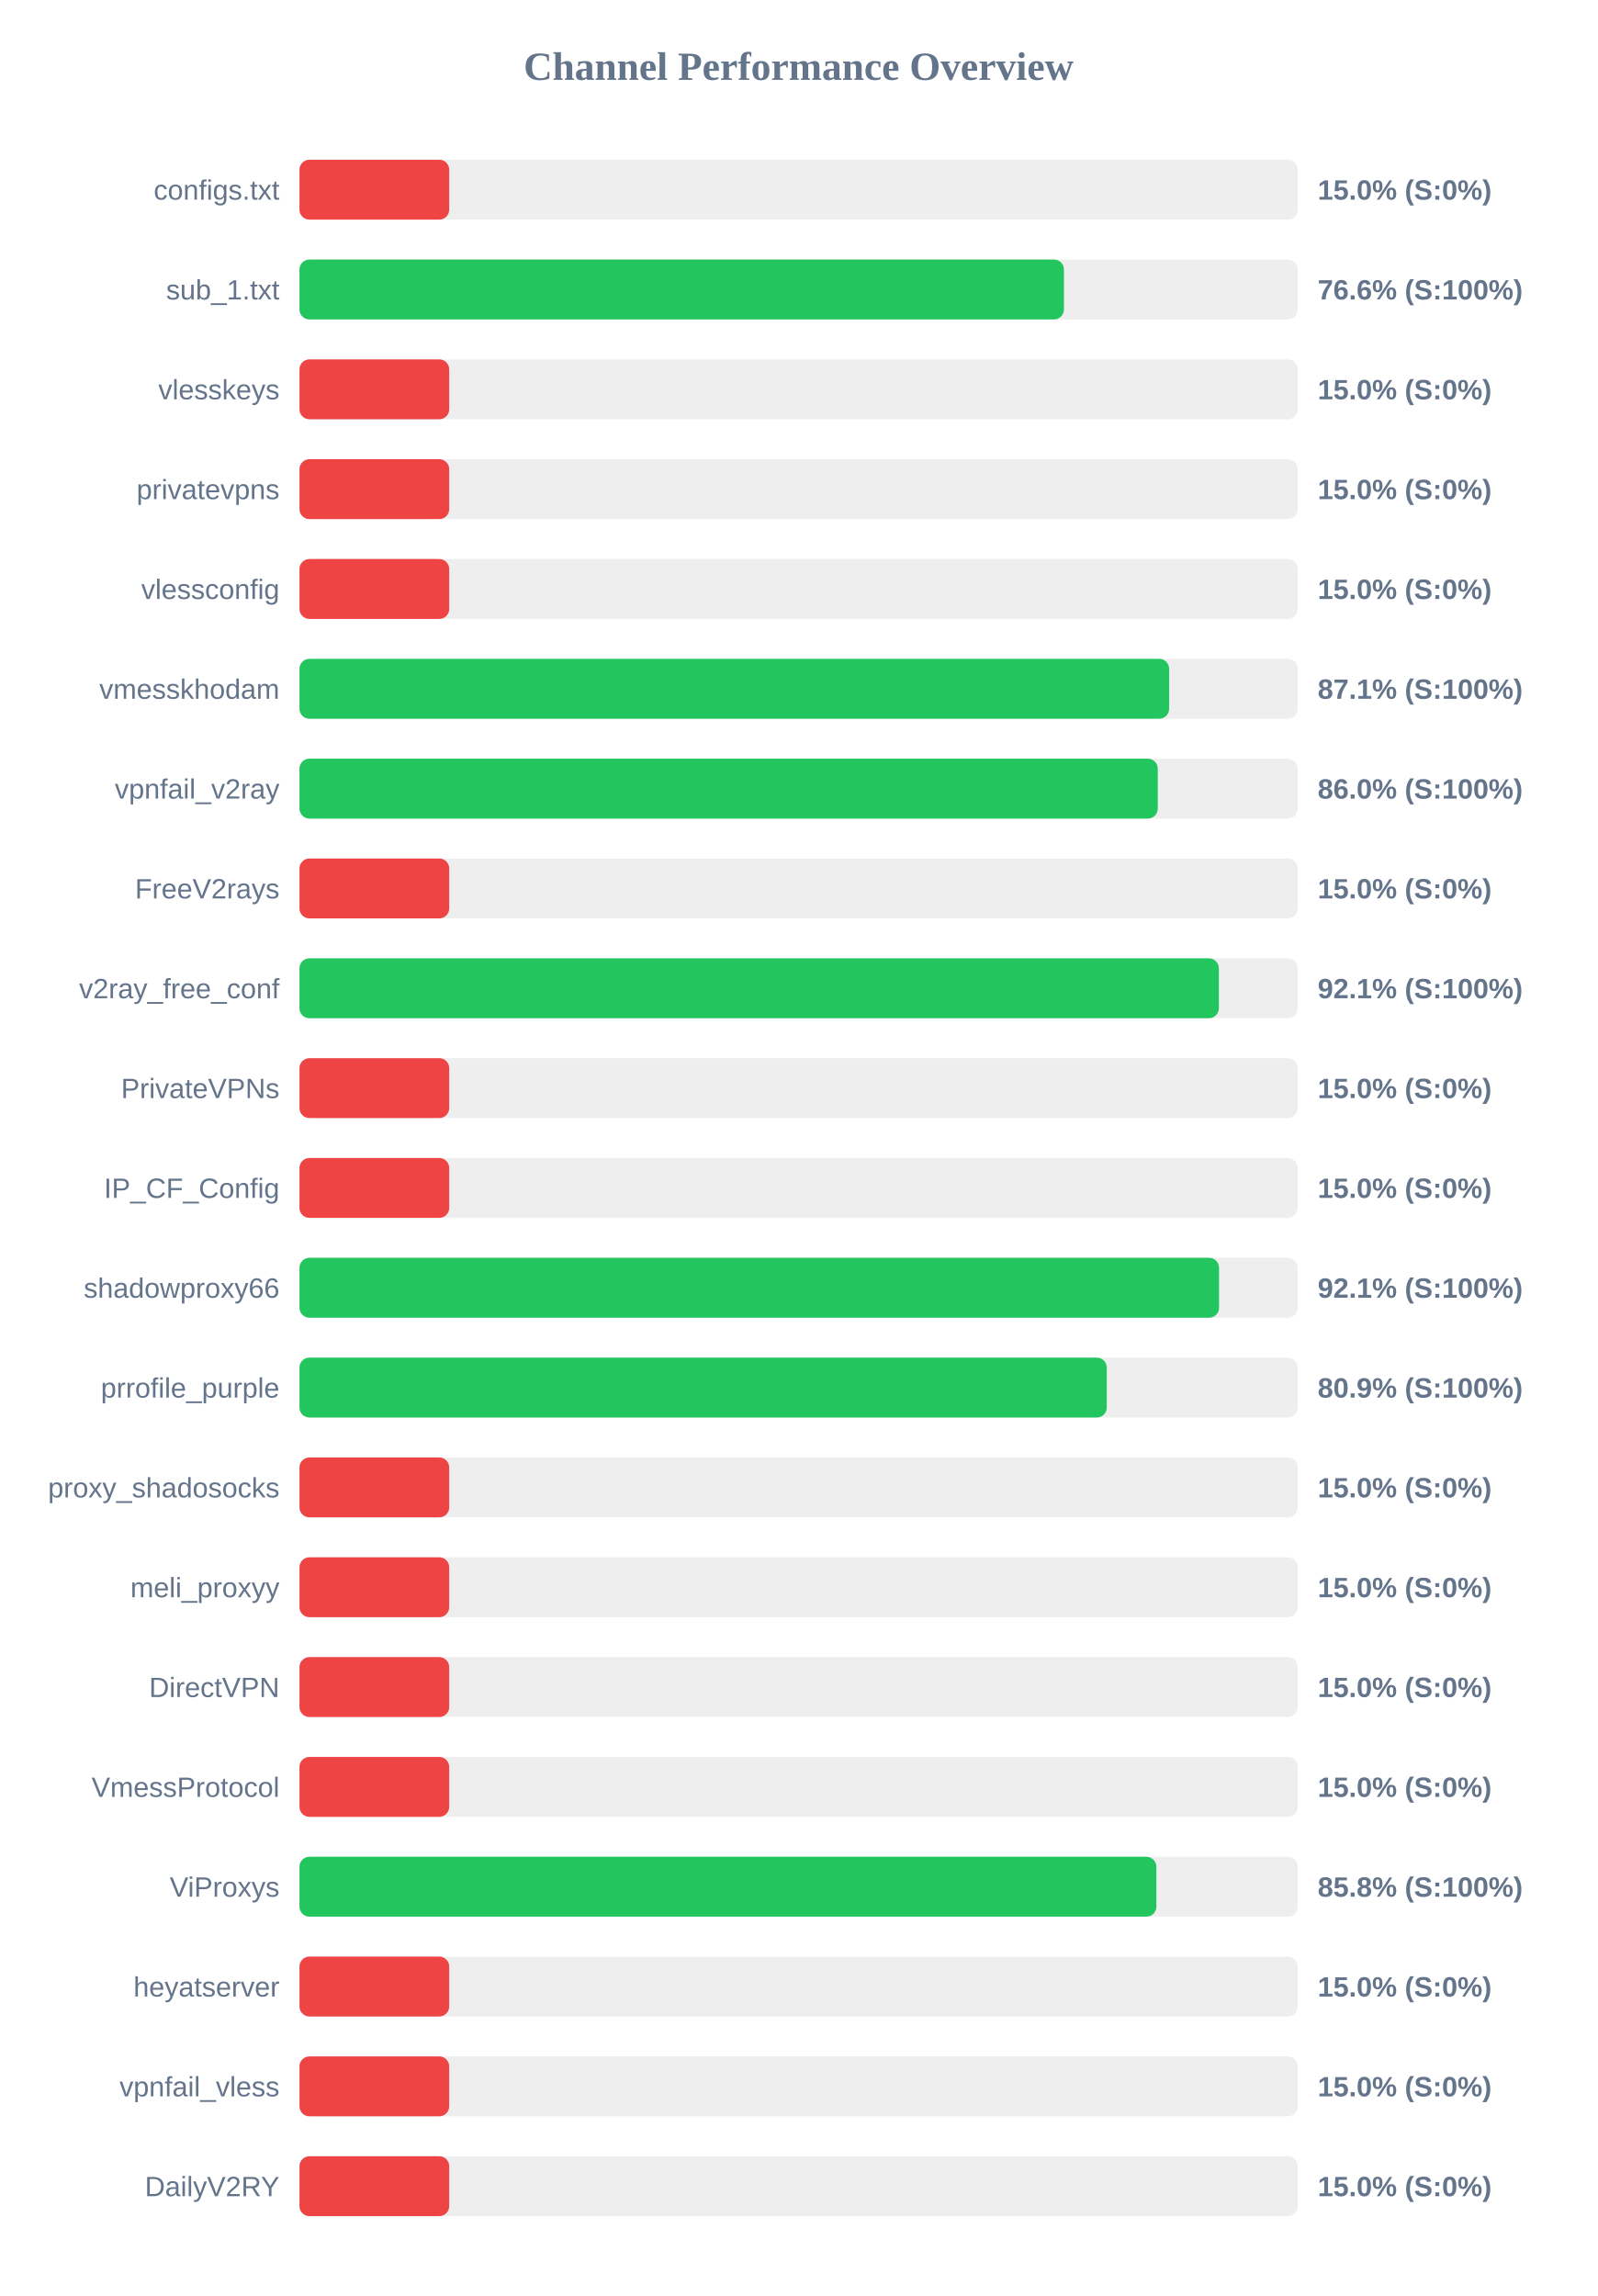
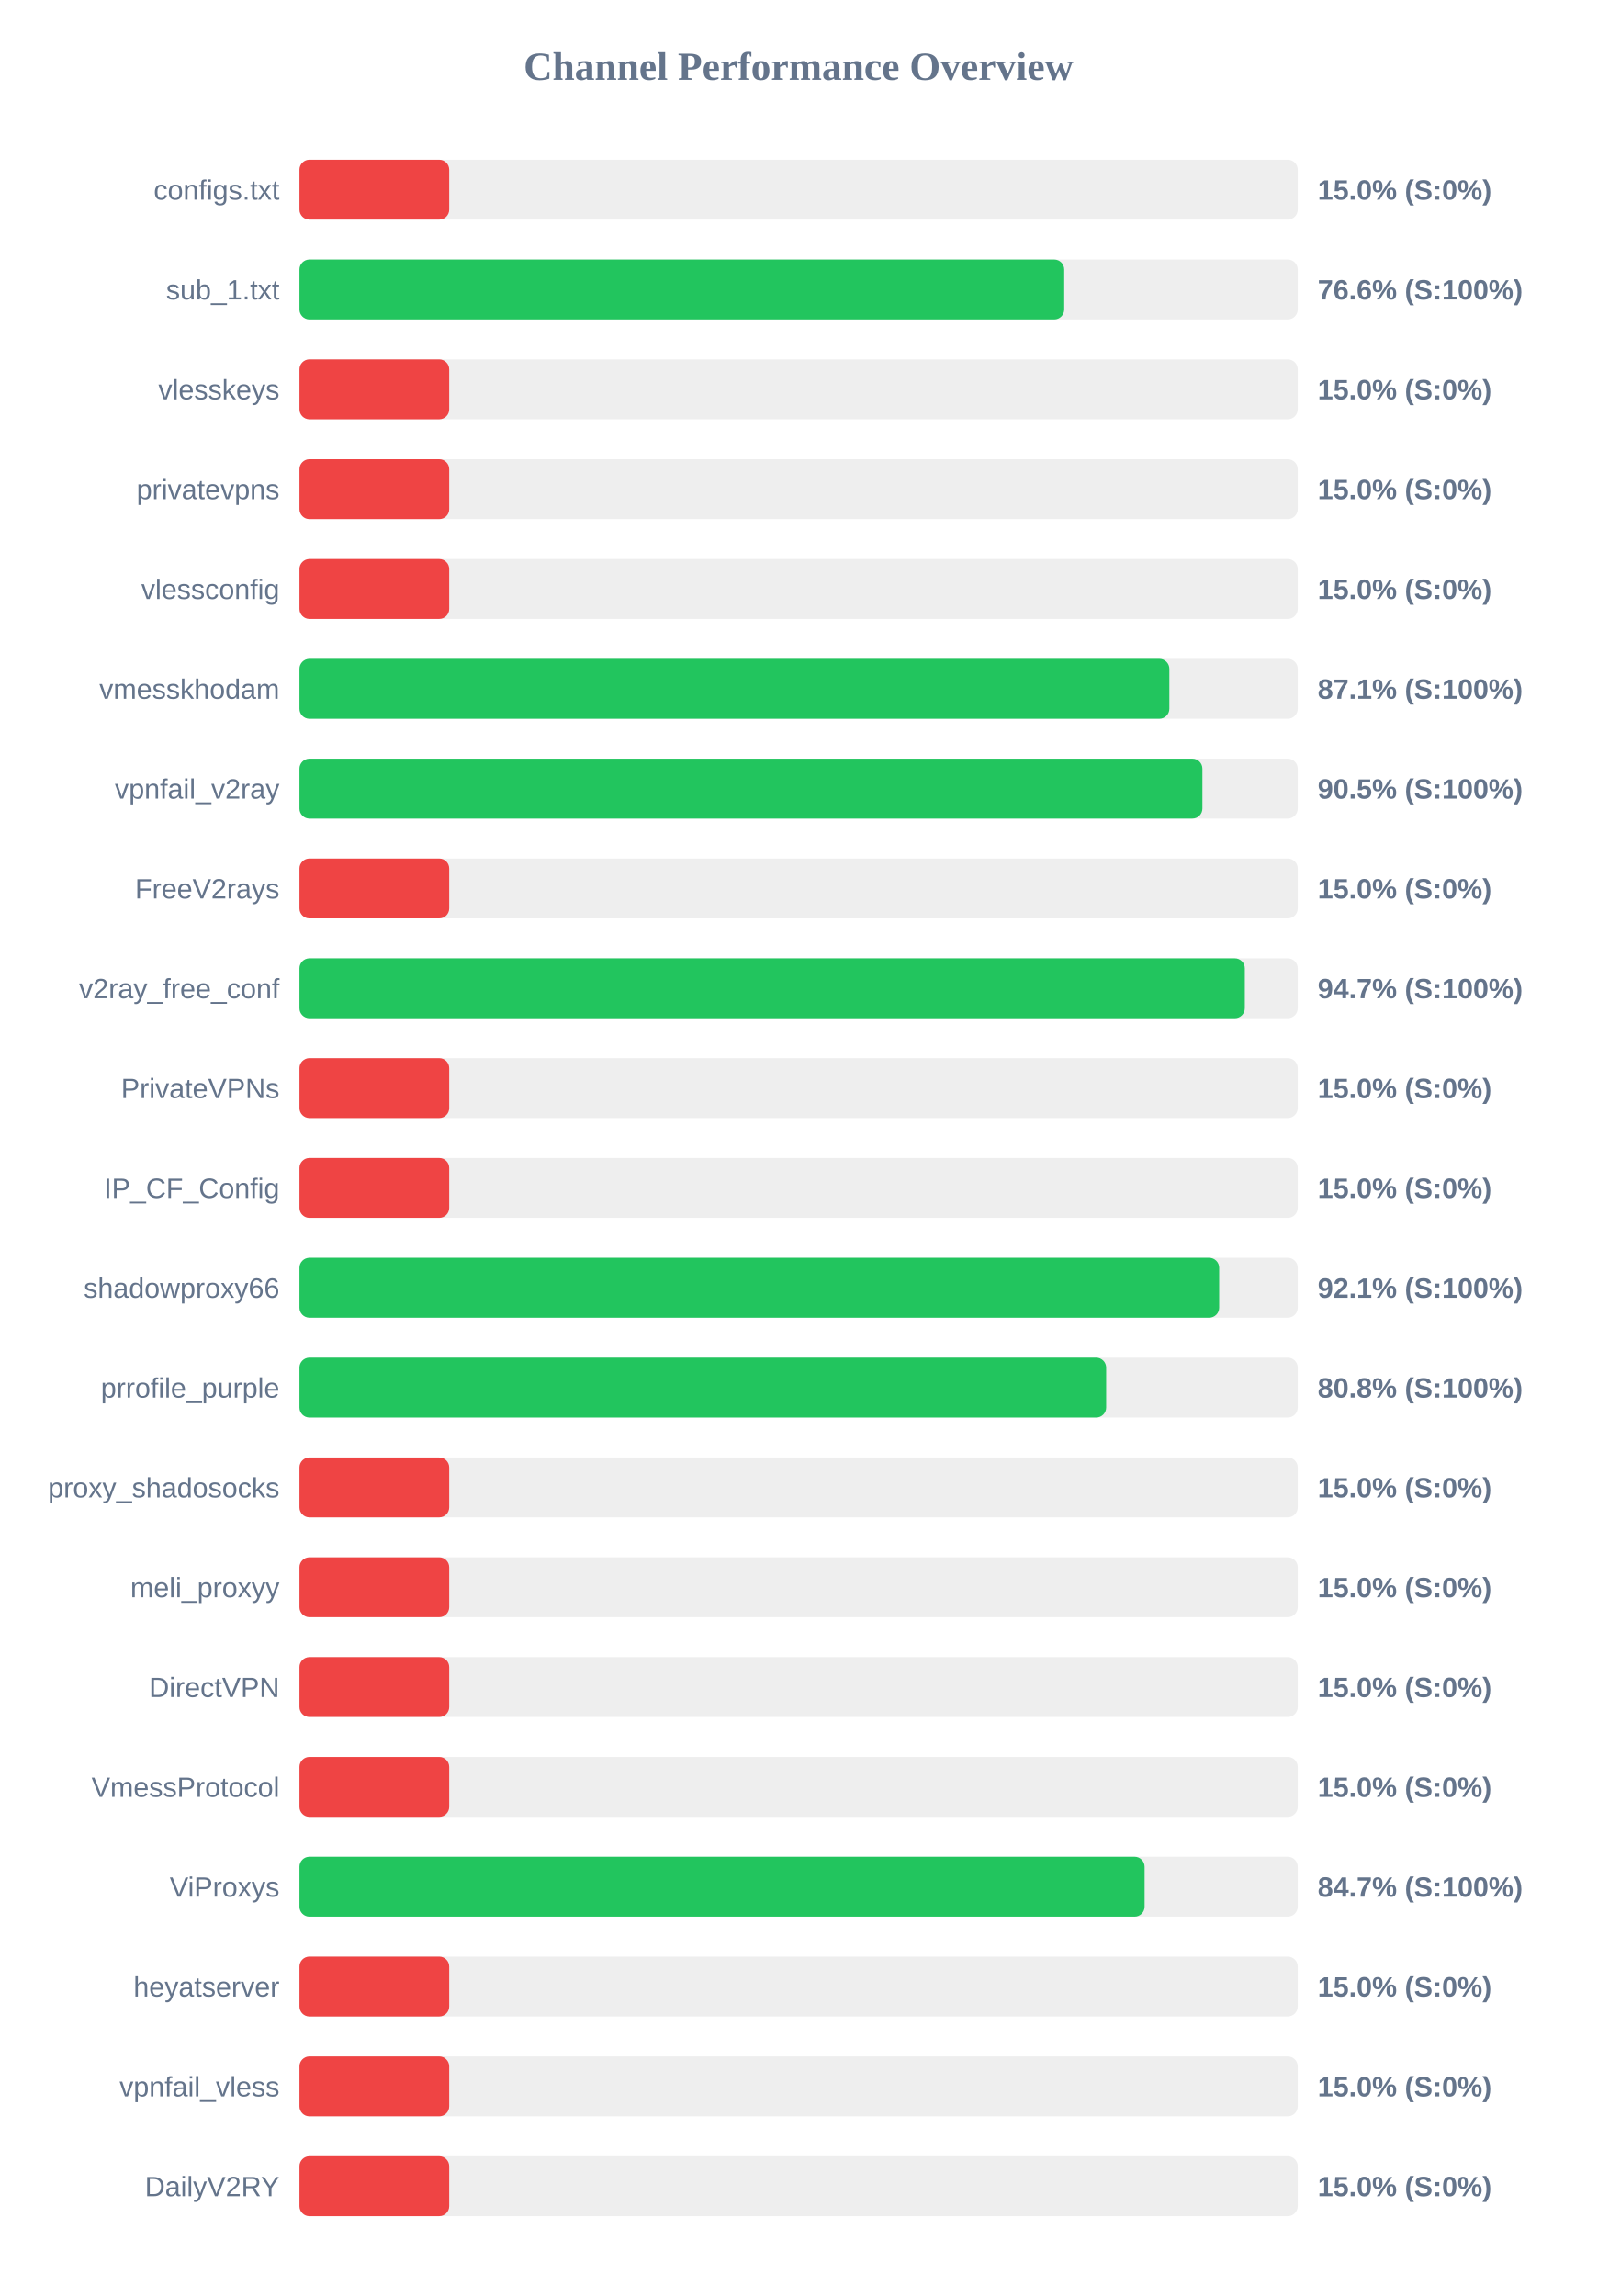
<svg xmlns="http://www.w3.org/2000/svg" width="800" height="1150" version="1.1">
  <style>
        .row { font: 14px Arial; fill: #64748b; }
        .score { font: bold 14px Arial; fill: #64748b; }
    </style>
  <text x="400" y="40" text-anchor="middle" font-size="20px" font-weight="bold" fill="#64748b">Channel Performance Overview</text>
  <rect x="150" y="80" width="500" height="30" fill="#eee" rx="5" />
  <rect x="150" y="80" width="75.0" height="30" fill="#ef4444" rx="5" />
  <text x="140" y="100" text-anchor="end" class="row">configs.txt</text>
  <text x="660" y="100" text-anchor="start" class="score">15.0% (S:0%)</text>
  <rect x="150" y="130" width="500" height="30" fill="#eee" rx="5" />
-   <rect x="150" y="130" width="382.9" height="30" fill="#22c55e" rx="5" />
+   <rect x="150" y="130" width="383.05" height="30" fill="#22c55e" rx="5" />
  <text x="140" y="150" text-anchor="end" class="row">sub_1.txt</text>
  <text x="660" y="150" text-anchor="start" class="score">76.6% (S:100%)</text>
  <rect x="150" y="180" width="500" height="30" fill="#eee" rx="5" />
  <rect x="150" y="180" width="75.0" height="30" fill="#ef4444" rx="5" />
  <text x="140" y="200" text-anchor="end" class="row">vlesskeys</text>
  <text x="660" y="200" text-anchor="start" class="score">15.0% (S:0%)</text>
  <rect x="150" y="230" width="500" height="30" fill="#eee" rx="5" />
  <rect x="150" y="230" width="75.0" height="30" fill="#ef4444" rx="5" />
  <text x="140" y="250" text-anchor="end" class="row">privatevpns</text>
  <text x="660" y="250" text-anchor="start" class="score">15.0% (S:0%)</text>
  <rect x="150" y="280" width="500" height="30" fill="#eee" rx="5" />
  <rect x="150" y="280" width="75.0" height="30" fill="#ef4444" rx="5" />
  <text x="140" y="300" text-anchor="end" class="row">vlessconfig</text>
  <text x="660" y="300" text-anchor="start" class="score">15.0% (S:0%)</text>
  <rect x="150" y="330" width="500" height="30" fill="#eee" rx="5" />
-   <rect x="150" y="330" width="435.6" height="30" fill="#22c55e" rx="5" />
+   <rect x="150" y="330" width="435.7" height="30" fill="#22c55e" rx="5" />
  <text x="140" y="350" text-anchor="end" class="row">vmesskhodam</text>
  <text x="660" y="350" text-anchor="start" class="score">87.1% (S:100%)</text>
  <rect x="150" y="380" width="500" height="30" fill="#eee" rx="5" />
-   <rect x="150" y="380" width="429.9" height="30" fill="#22c55e" rx="5" />
+   <rect x="150" y="380" width="452.25" height="30" fill="#22c55e" rx="5" />
  <text x="140" y="400" text-anchor="end" class="row">vpnfail_v2ray</text>
-   <text x="660" y="400" text-anchor="start" class="score">86.0% (S:100%)</text>
+   <text x="660" y="400" text-anchor="start" class="score">90.5% (S:100%)</text>
  <rect x="150" y="430" width="500" height="30" fill="#eee" rx="5" />
  <rect x="150" y="430" width="75.0" height="30" fill="#ef4444" rx="5" />
  <text x="140" y="450" text-anchor="end" class="row">FreeV2rays</text>
  <text x="660" y="450" text-anchor="start" class="score">15.0% (S:0%)</text>
  <rect x="150" y="480" width="500" height="30" fill="#eee" rx="5" />
-   <rect x="150" y="480" width="460.5" height="30" fill="#22c55e" rx="5" />
+   <rect x="150" y="480" width="473.5" height="30" fill="#22c55e" rx="5" />
  <text x="140" y="500" text-anchor="end" class="row">v2ray_free_conf</text>
-   <text x="660" y="500" text-anchor="start" class="score">92.1% (S:100%)</text>
+   <text x="660" y="500" text-anchor="start" class="score">94.7% (S:100%)</text>
  <rect x="150" y="530" width="500" height="30" fill="#eee" rx="5" />
  <rect x="150" y="530" width="75.0" height="30" fill="#ef4444" rx="5" />
  <text x="140" y="550" text-anchor="end" class="row">PrivateVPNs</text>
  <text x="660" y="550" text-anchor="start" class="score">15.0% (S:0%)</text>
  <rect x="150" y="580" width="500" height="30" fill="#eee" rx="5" />
  <rect x="150" y="580" width="75.0" height="30" fill="#ef4444" rx="5" />
  <text x="140" y="600" text-anchor="end" class="row">IP_CF_Config</text>
  <text x="660" y="600" text-anchor="start" class="score">15.0% (S:0%)</text>
  <rect x="150" y="630" width="500" height="30" fill="#eee" rx="5" />
-   <rect x="150" y="630" width="460.6" height="30" fill="#22c55e" rx="5" />
+   <rect x="150" y="630" width="460.65" height="30" fill="#22c55e" rx="5" />
  <text x="140" y="650" text-anchor="end" class="row">shadowproxy66</text>
  <text x="660" y="650" text-anchor="start" class="score">92.1% (S:100%)</text>
  <rect x="150" y="680" width="500" height="30" fill="#eee" rx="5" />
-   <rect x="150" y="680" width="404.35" height="30" fill="#22c55e" rx="5" />
+   <rect x="150" y="680" width="404.05" height="30" fill="#22c55e" rx="5" />
  <text x="140" y="700" text-anchor="end" class="row">prrofile_purple</text>
-   <text x="660" y="700" text-anchor="start" class="score">80.9% (S:100%)</text>
+   <text x="660" y="700" text-anchor="start" class="score">80.8% (S:100%)</text>
  <rect x="150" y="730" width="500" height="30" fill="#eee" rx="5" />
  <rect x="150" y="730" width="75.0" height="30" fill="#ef4444" rx="5" />
  <text x="140" y="750" text-anchor="end" class="row">proxy_shadosocks</text>
  <text x="660" y="750" text-anchor="start" class="score">15.0% (S:0%)</text>
  <rect x="150" y="780" width="500" height="30" fill="#eee" rx="5" />
  <rect x="150" y="780" width="75.0" height="30" fill="#ef4444" rx="5" />
  <text x="140" y="800" text-anchor="end" class="row">meli_proxyy</text>
  <text x="660" y="800" text-anchor="start" class="score">15.0% (S:0%)</text>
  <rect x="150" y="830" width="500" height="30" fill="#eee" rx="5" />
  <rect x="150" y="830" width="75.0" height="30" fill="#ef4444" rx="5" />
  <text x="140" y="850" text-anchor="end" class="row">DirectVPN</text>
  <text x="660" y="850" text-anchor="start" class="score">15.0% (S:0%)</text>
  <rect x="150" y="880" width="500" height="30" fill="#eee" rx="5" />
  <rect x="150" y="880" width="75.0" height="30" fill="#ef4444" rx="5" />
  <text x="140" y="900" text-anchor="end" class="row">VmessProtocol</text>
  <text x="660" y="900" text-anchor="start" class="score">15.0% (S:0%)</text>
  <rect x="150" y="930" width="500" height="30" fill="#eee" rx="5" />
-   <rect x="150" y="930" width="429.2" height="30" fill="#22c55e" rx="5" />
+   <rect x="150" y="930" width="423.3" height="30" fill="#22c55e" rx="5" />
  <text x="140" y="950" text-anchor="end" class="row">ViProxys</text>
-   <text x="660" y="950" text-anchor="start" class="score">85.8% (S:100%)</text>
+   <text x="660" y="950" text-anchor="start" class="score">84.7% (S:100%)</text>
  <rect x="150" y="980" width="500" height="30" fill="#eee" rx="5" />
  <rect x="150" y="980" width="75.0" height="30" fill="#ef4444" rx="5" />
  <text x="140" y="1000" text-anchor="end" class="row">heyatserver</text>
  <text x="660" y="1000" text-anchor="start" class="score">15.0% (S:0%)</text>
  <rect x="150" y="1030" width="500" height="30" fill="#eee" rx="5" />
  <rect x="150" y="1030" width="75.0" height="30" fill="#ef4444" rx="5" />
  <text x="140" y="1050" text-anchor="end" class="row">vpnfail_vless</text>
  <text x="660" y="1050" text-anchor="start" class="score">15.0% (S:0%)</text>
  <rect x="150" y="1080" width="500" height="30" fill="#eee" rx="5" />
  <rect x="150" y="1080" width="75.0" height="30" fill="#ef4444" rx="5" />
  <text x="140" y="1100" text-anchor="end" class="row">DailyV2RY</text>
  <text x="660" y="1100" text-anchor="start" class="score">15.0% (S:0%)</text>
</svg>
